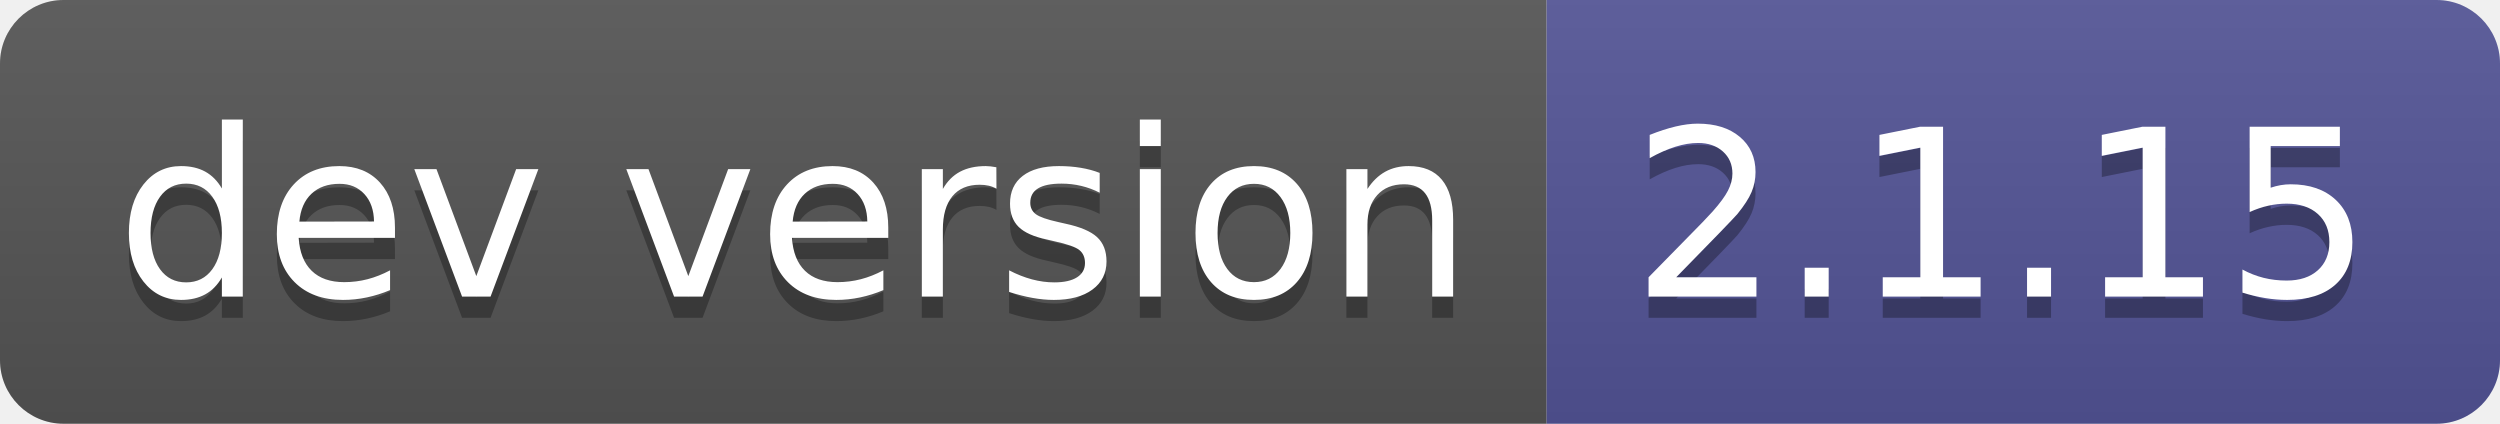
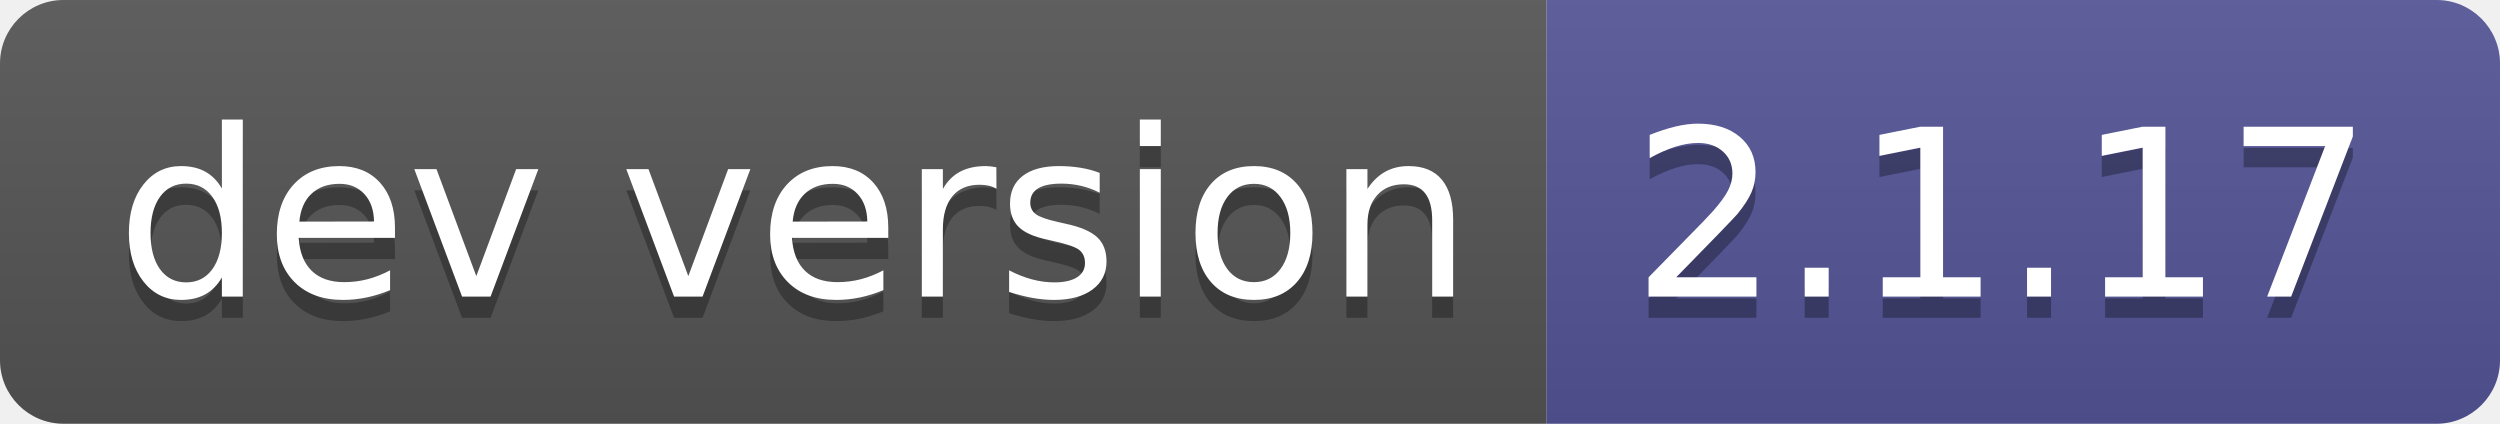
- <svg xmlns="http://www.w3.org/2000/svg" width="118" height="20" role="img" aria-label="dev version: 2.1.15">
+ <svg xmlns="http://www.w3.org/2000/svg" width="118" height="20" role="img" aria-label="dev version: 2.1.17">
  <linearGradient id="s" x2="0" y2="100%">
    <stop offset="0" stop-color="#bbb" stop-opacity=".1" />
    <stop offset="1" stop-opacity=".1" />
  </linearGradient>
  <clipPath id="r">
    <rect width="118" height="20" rx="3" fill="#fff" />
  </clipPath>
  <g clip-path="url(#r)">
    <rect width="73" height="20" fill="#555" />
    <rect x="73" width="45" height="20" fill="#535597" />
    <rect width="118" height="20" fill="url(#s)" />
  </g>
  <g fill="#fff" text-anchor="middle" font-family="Verdana,Geneva,DejaVu Sans,sans-serif" text-rendering="geometricPrecision" font-size="110">
    <text aria-hidden="true" x="375" y="150" fill="#010101" fill-opacity=".3" transform="scale(.1)" textLength="630">dev version</text>
    <text x="375" y="140" transform="scale(.1)" fill="#fff" textLength="630">dev version</text>
-     <text aria-hidden="true" x="945" y="150" fill="#010101" fill-opacity=".3" transform="scale(.1)" textLength="350">2.1.15</text>
-     <text x="945" y="140" transform="scale(.1)" fill="#fff" textLength="350">2.1.15</text>
+     <text aria-hidden="true" x="945" y="150" fill="#010101" fill-opacity=".3" transform="scale(.1)" textLength="350">2.1.17</text>
+     <text x="945" y="140" transform="scale(.1)" fill="#fff" textLength="350">2.1.17</text>
  </g>
</svg>
